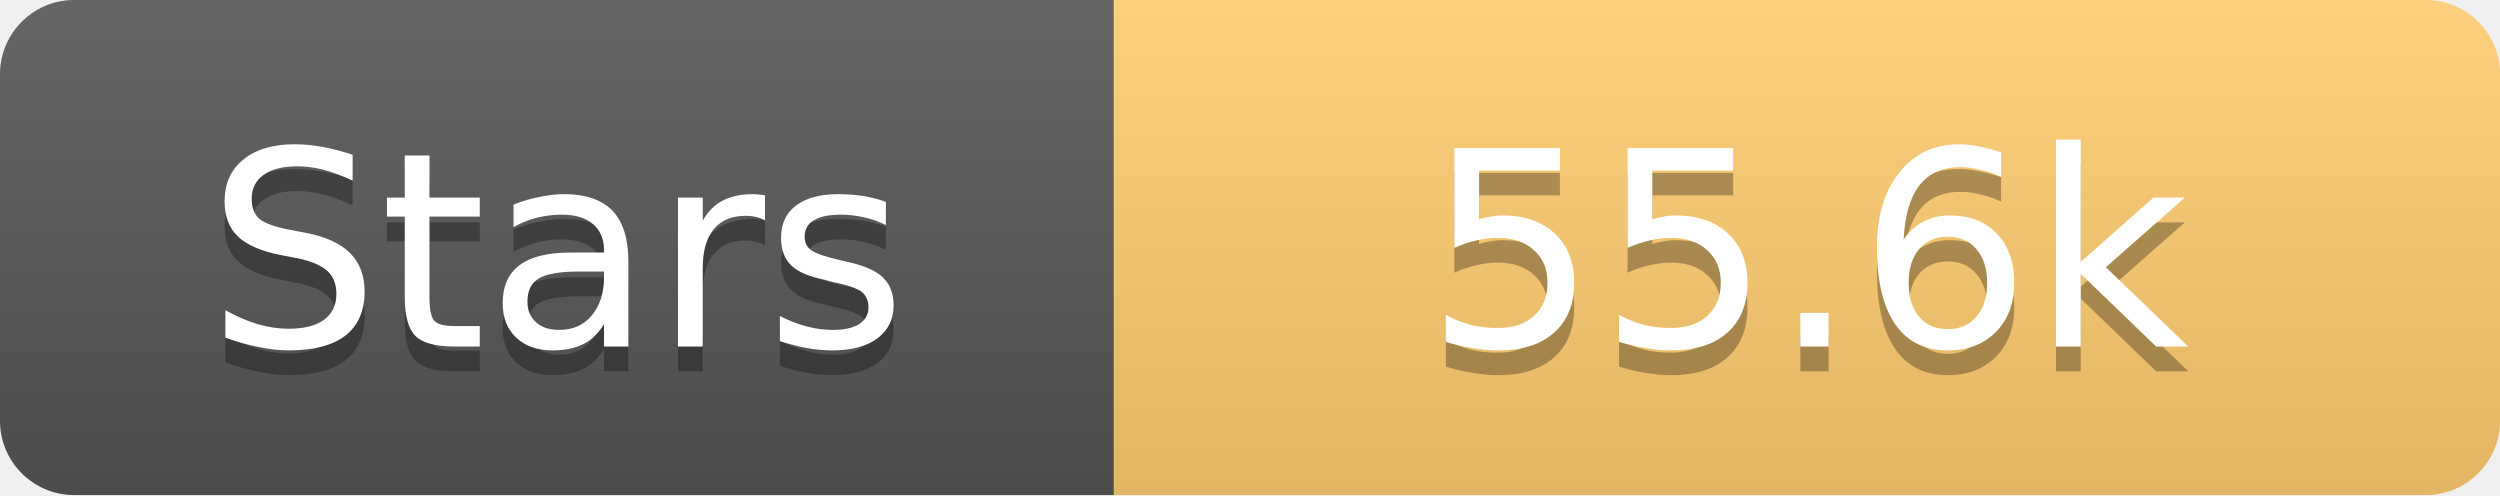
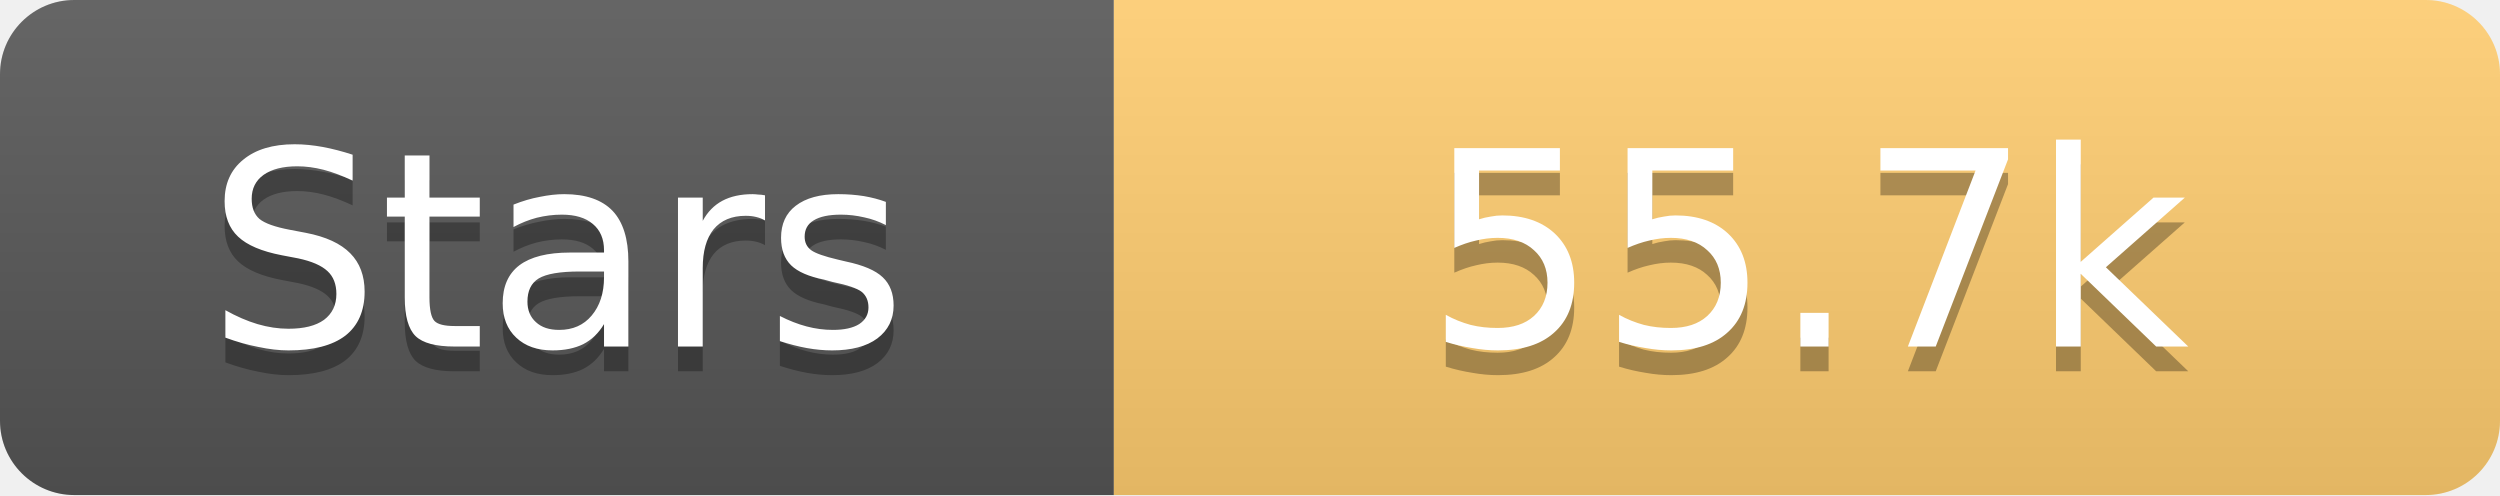
<svg xmlns="http://www.w3.org/2000/svg" width="101" height="20">
  <linearGradient id="s" x2="0" y2="100%">
    <stop offset="0" stop-color="#fff" stop-opacity=".1" />
    <stop offset="1" stop-opacity=".1" />
  </linearGradient>
  <clipPath id="r">
    <rect width="101" height="20" rx="3" fill="#fff" />
  </clipPath>
  <g clip-path="url(#r)">
    <rect width="45" height="20" fill="#555" />
    <rect x="45" width="56" height="20" fill="#fdcb6e" />
    <rect width="101" height="20" fill="url(#s)" />
  </g>
  <g fill="#fff" text-anchor="middle" font-family="Verdana,Geneva,DejaVu Sans,sans-serif" text-rendering="geometricPrecision" font-size="11">
    <text x="22.5" y="15" fill="#010101" fill-opacity=".3">Stars</text>
    <text x="22.5" y="14">Stars</text>
-     <text x="73.0" y="15" fill="#010101" fill-opacity=".3">55.6k</text>
-     <text x="73.0" y="14">55.6k</text>
+     <text x="73.0" y="15" fill="#010101" fill-opacity=".3">55.7k</text>
+     <text x="73.0" y="14">55.7k</text>
  </g>
</svg>
